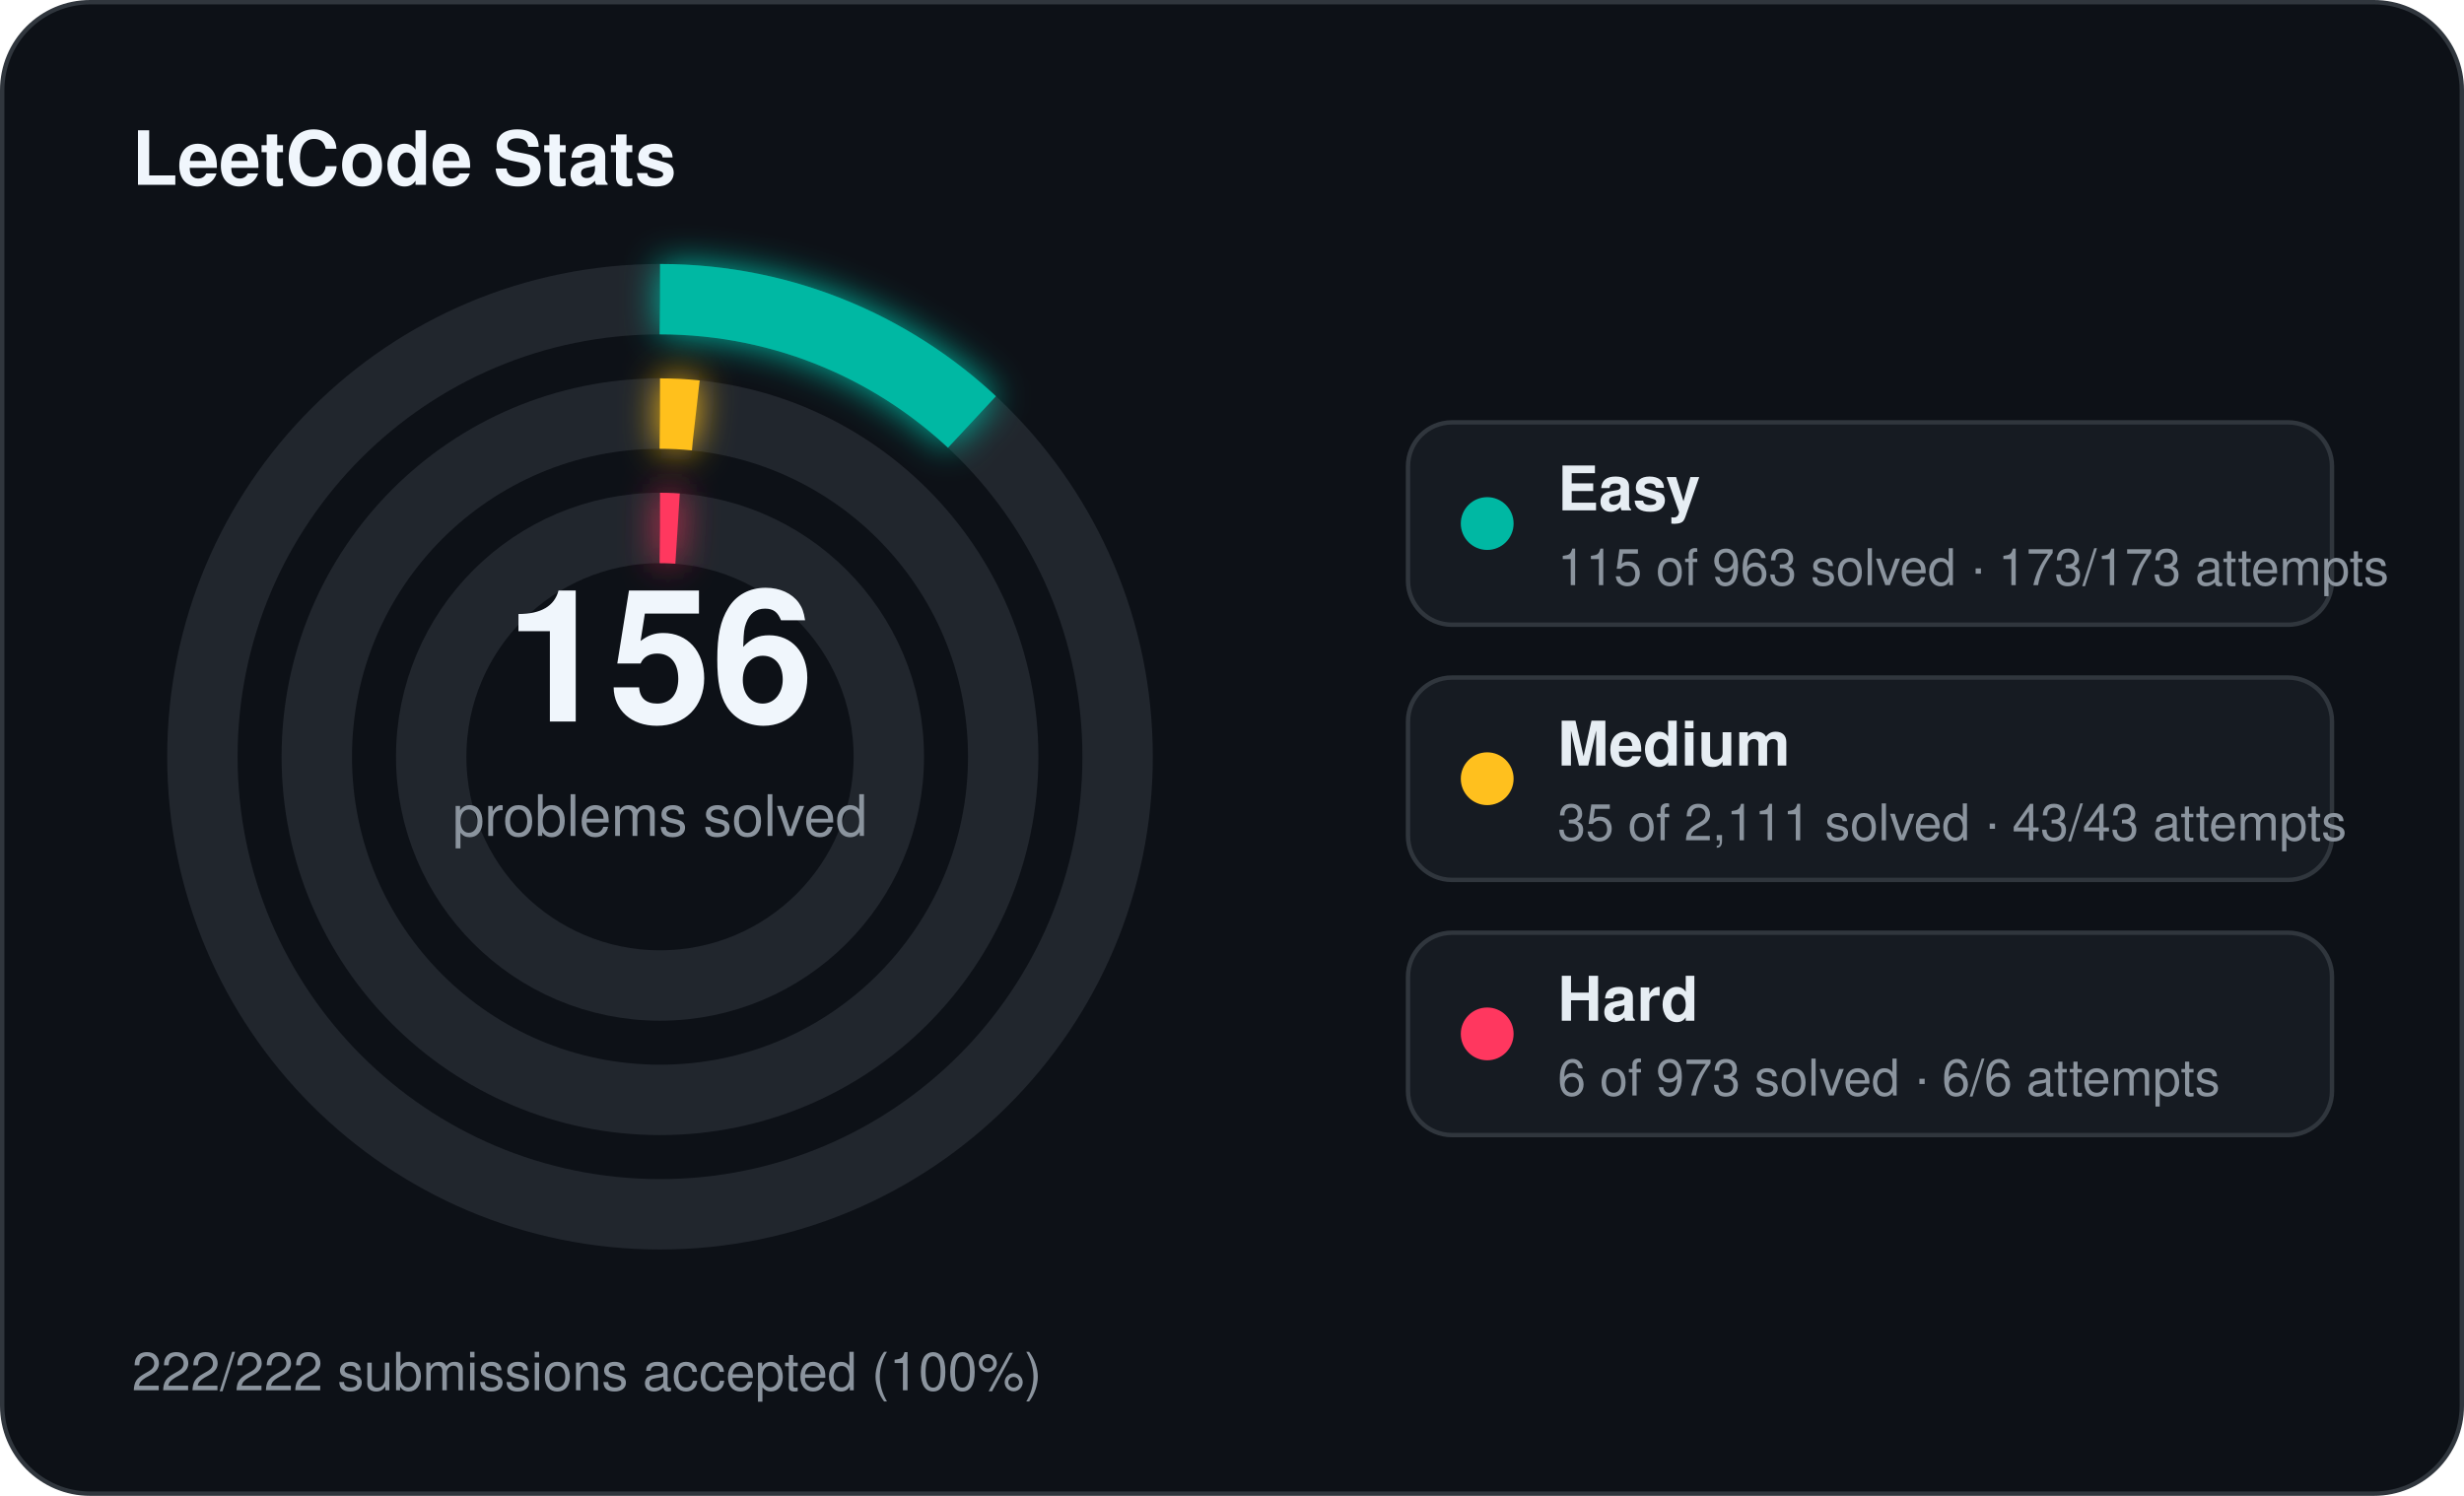
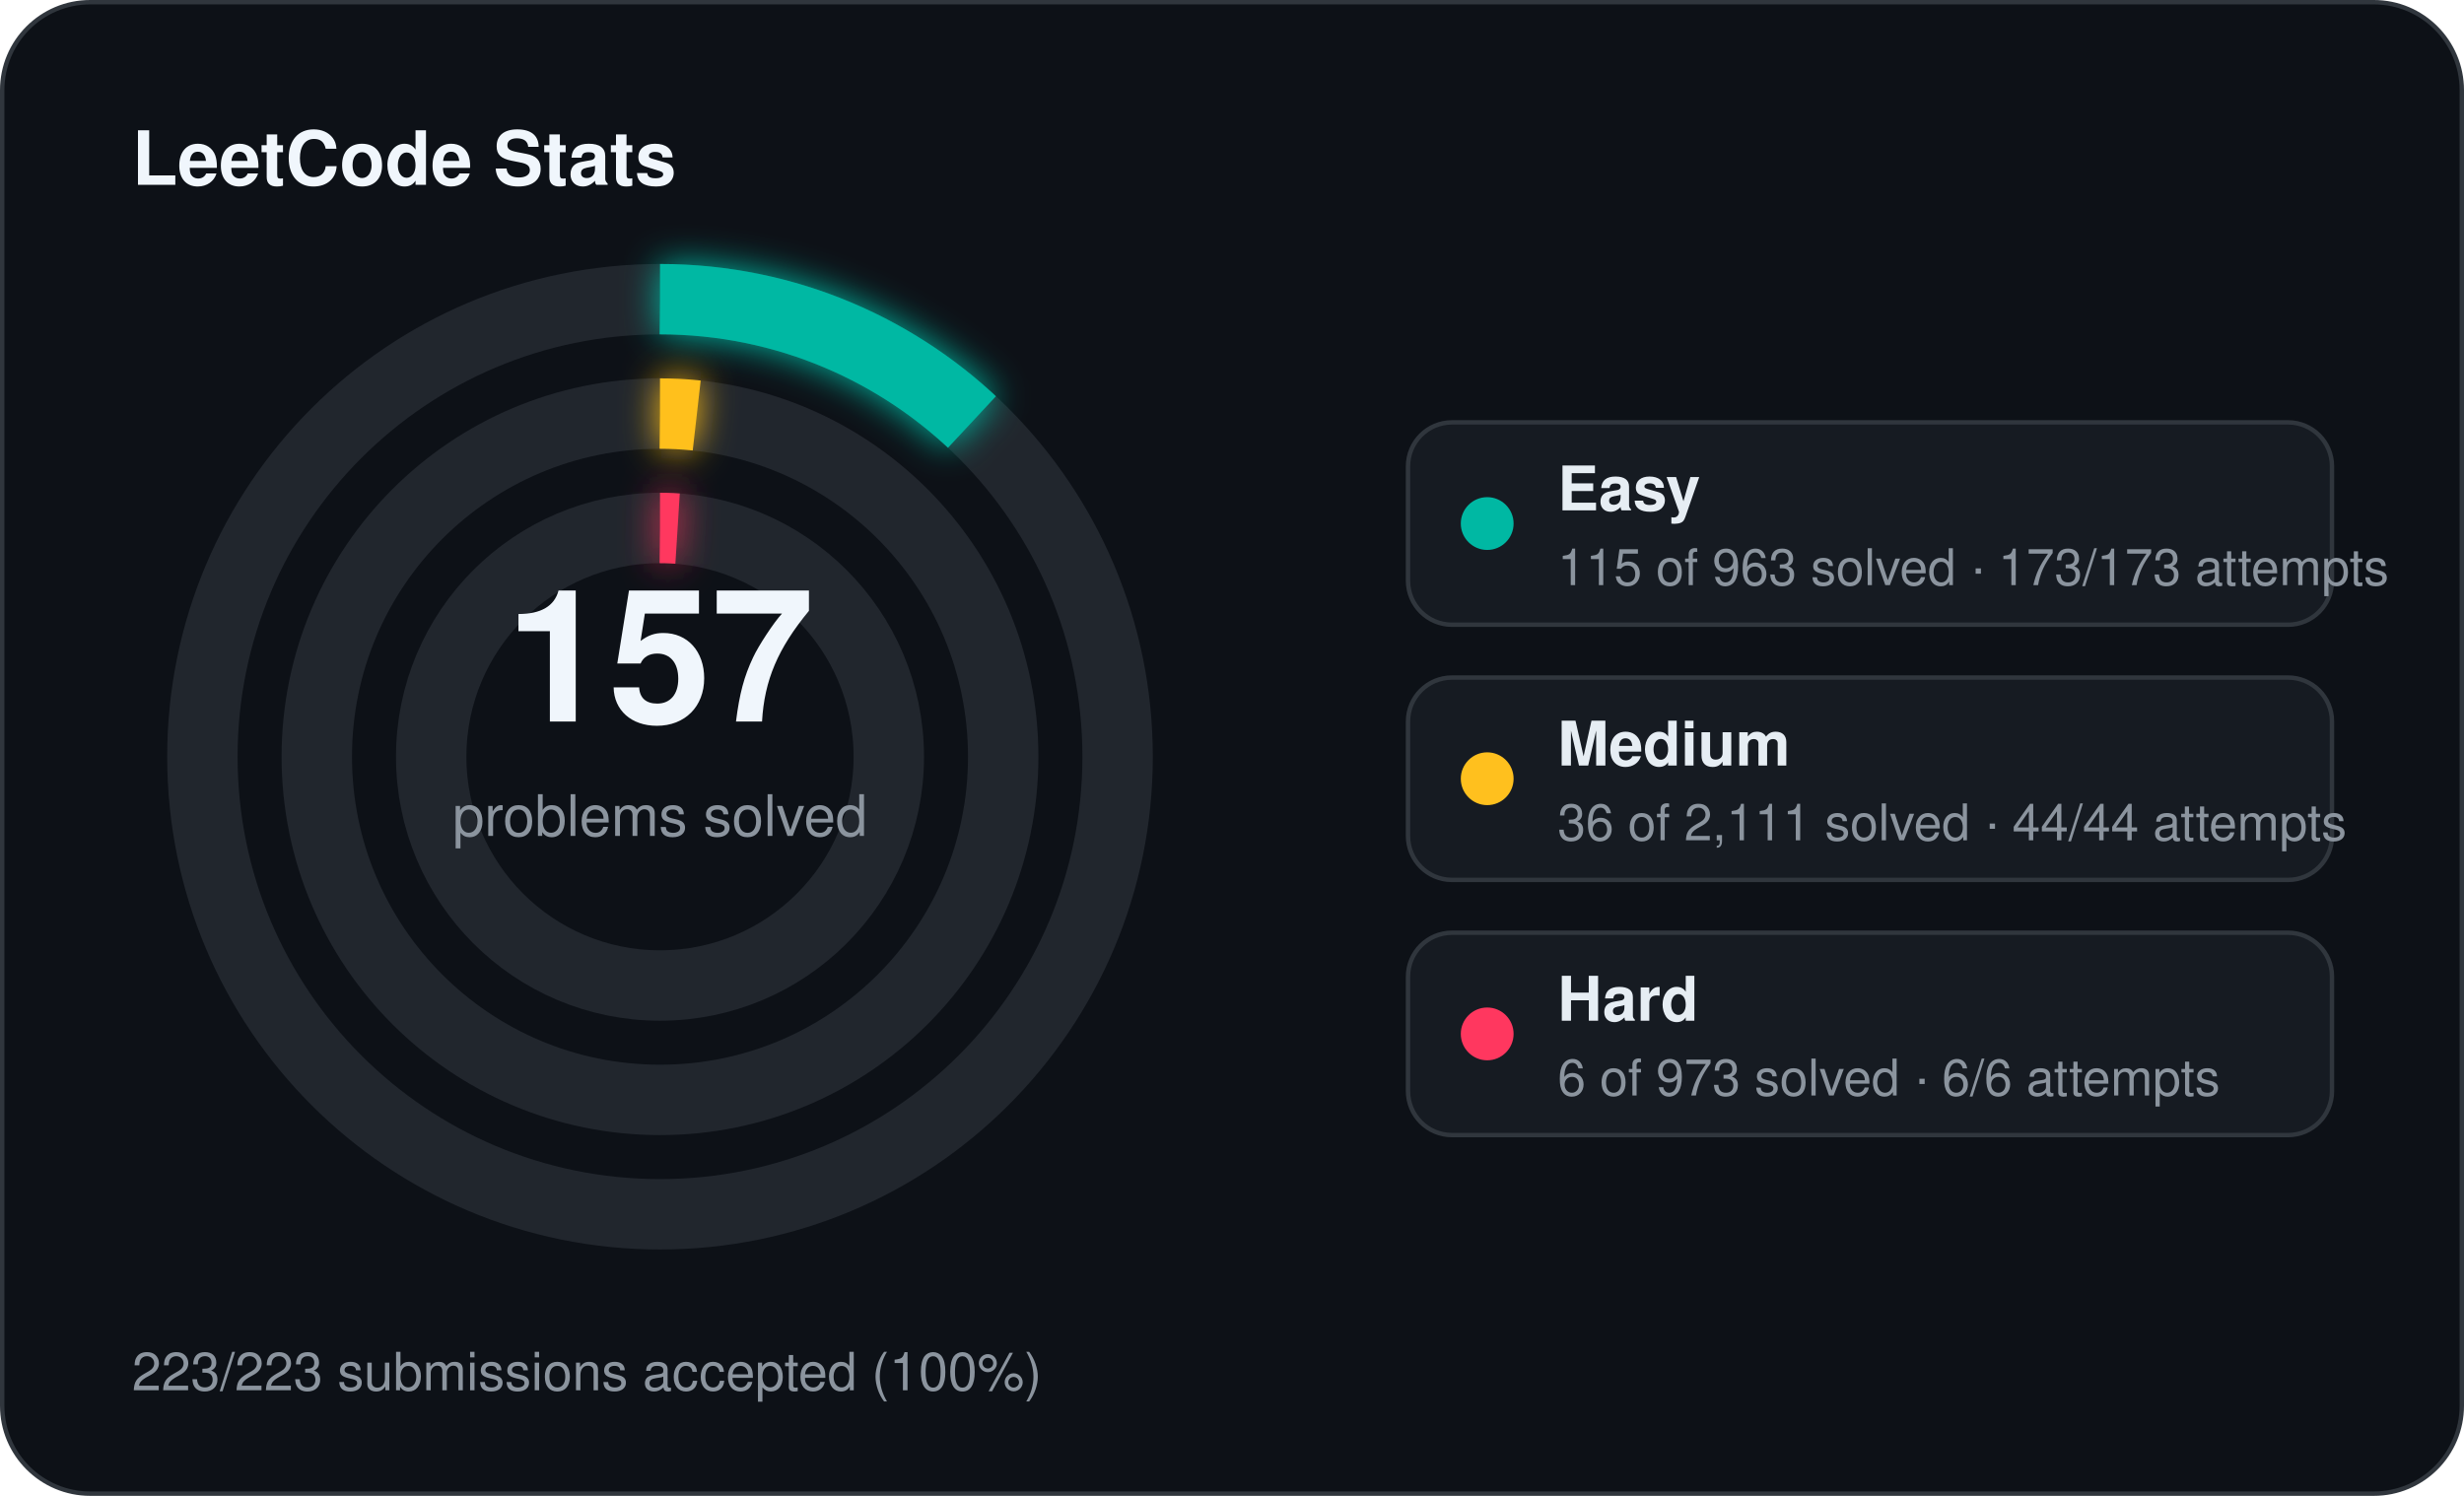
<svg xmlns="http://www.w3.org/2000/svg" width="560" height="340" viewBox="0 0 560 340">
  <defs>
    <filter id="stats-glow" x="-60%" y="-60%" width="220%" height="220%">
      <feGaussianBlur stdDeviation="4" result="blur" />
      <feMerge>
        <feMergeNode in="blur" />
        <feMergeNode in="SourceGraphic" />
      </feMerge>
    </filter>
  </defs>
  <rect x="0.5" y="0.5" width="559" height="339" rx="20" fill="#0d1117" stroke="#30363d" stroke-width="1" />
  <text x="30" y="42" fill="#f0f6fc" font-family="Segoe UI, Helvetica, Arial, sans-serif" font-size="17" font-weight="700">LeetCode Stats</text>
  <circle cx="150" cy="172" r="104" fill="none" stroke="#21262d" stroke-width="16" />
  <circle cx="150" cy="172" r="104" fill="none" stroke="#00b8a3" stroke-width="16" stroke-linecap="butt" stroke-dasharray="78.03 653.45" transform="rotate(-90 150 172)" filter="url(#stats-glow)" />
  <circle cx="150" cy="172" r="78" fill="none" stroke="#21262d" stroke-width="16" />
-   <circle cx="150" cy="172" r="78" fill="none" stroke="#ffc01e" stroke-width="16" stroke-linecap="butt" stroke-dasharray="8.13 490.09" transform="rotate(-90 150 172)" filter="url(#stats-glow)" />
+   <circle cx="150" cy="172" r="78" fill="none" stroke="#ffc01e" stroke-width="16" stroke-linecap="butt" stroke-dasharray="8.36 490.09" transform="rotate(-90 150 172)" filter="url(#stats-glow)" />
  <circle cx="150" cy="172" r="52" fill="none" stroke="#21262d" stroke-width="16" />
  <circle cx="150" cy="172" r="52" fill="none" stroke="#ff375f" stroke-width="16" stroke-linecap="butt" stroke-dasharray="4.00 326.73" transform="rotate(-90 150 172)" filter="url(#stats-glow)" />
-   <text x="150" y="164" text-anchor="middle" fill="#f0f6fc" font-family="Segoe UI, Helvetica, Arial, sans-serif" font-size="42" font-weight="700">156</text>
+   <text x="150" y="164" text-anchor="middle" fill="#f0f6fc" font-family="Segoe UI, Helvetica, Arial, sans-serif" font-size="42" font-weight="700">157</text>
  <text x="150" y="190" text-anchor="middle" fill="#8b949e" font-family="Segoe UI, Helvetica, Arial, sans-serif" font-size="13">problems solved</text>
  <rect x="320" y="96" width="210" height="46" rx="10" fill="#161b22" stroke="#30363d" stroke-width="1" />
  <circle cx="338" cy="119" r="6" fill="#00b8a3" />
  <text x="354" y="116" fill="#e6edf3" font-family="Segoe UI, Helvetica, Arial, sans-serif" font-size="14" font-weight="600">Easy</text>
  <text x="354" y="133" fill="#8b949e" font-family="Segoe UI, Helvetica, Arial, sans-serif" font-size="11.5">115 of 963 solved · 173/173 attempts</text>
  <rect x="320" y="154" width="210" height="46" rx="10" fill="#161b22" stroke="#30363d" stroke-width="1" />
  <circle cx="338" cy="177" r="6" fill="#ffc01e" />
  <text x="354" y="174" fill="#e6edf3" font-family="Segoe UI, Helvetica, Arial, sans-serif" font-size="14" font-weight="600">Medium</text>
-   <text x="354" y="191" fill="#8b949e" font-family="Segoe UI, Helvetica, Arial, sans-serif" font-size="11.5">35 of 2,111 solved · 43/43 attempts</text>
+   <text x="354" y="191" fill="#8b949e" font-family="Segoe UI, Helvetica, Arial, sans-serif" font-size="11.5">36 of 2,111 solved · 44/44 attempts</text>
  <rect x="320" y="212" width="210" height="46" rx="10" fill="#161b22" stroke="#30363d" stroke-width="1" />
  <circle cx="338" cy="235" r="6" fill="#ff375f" />
  <text x="354" y="232" fill="#e6edf3" font-family="Segoe UI, Helvetica, Arial, sans-serif" font-size="14" font-weight="600">Hard</text>
  <text x="354" y="249" fill="#8b949e" font-family="Segoe UI, Helvetica, Arial, sans-serif" font-size="11.5">6 of 973 solved · 6/6 attempts</text>
-   <text x="30" y="316" fill="#8b949e" font-family="Segoe UI, Helvetica, Arial, sans-serif" font-size="12">222/222 submissions accepted (100%)</text>
+   <text x="30" y="316" fill="#8b949e" font-family="Segoe UI, Helvetica, Arial, sans-serif" font-size="12">223/223 submissions accepted (100%)</text>
</svg>
